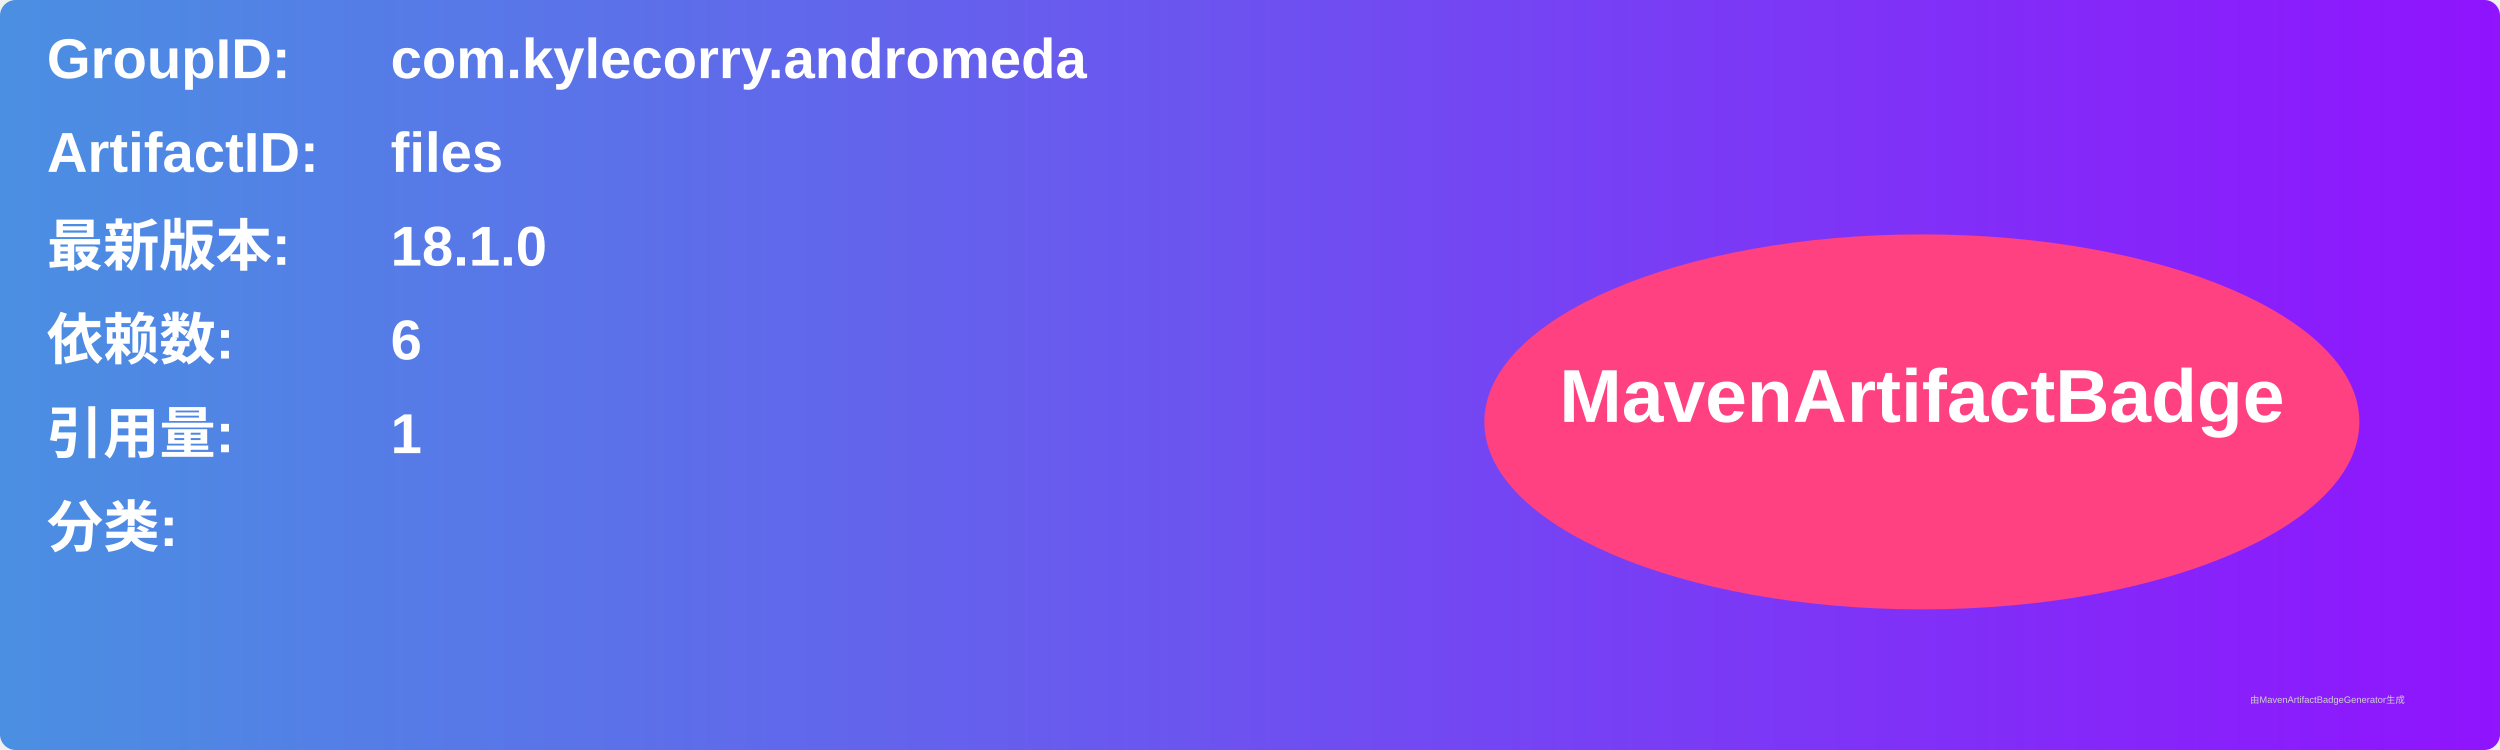
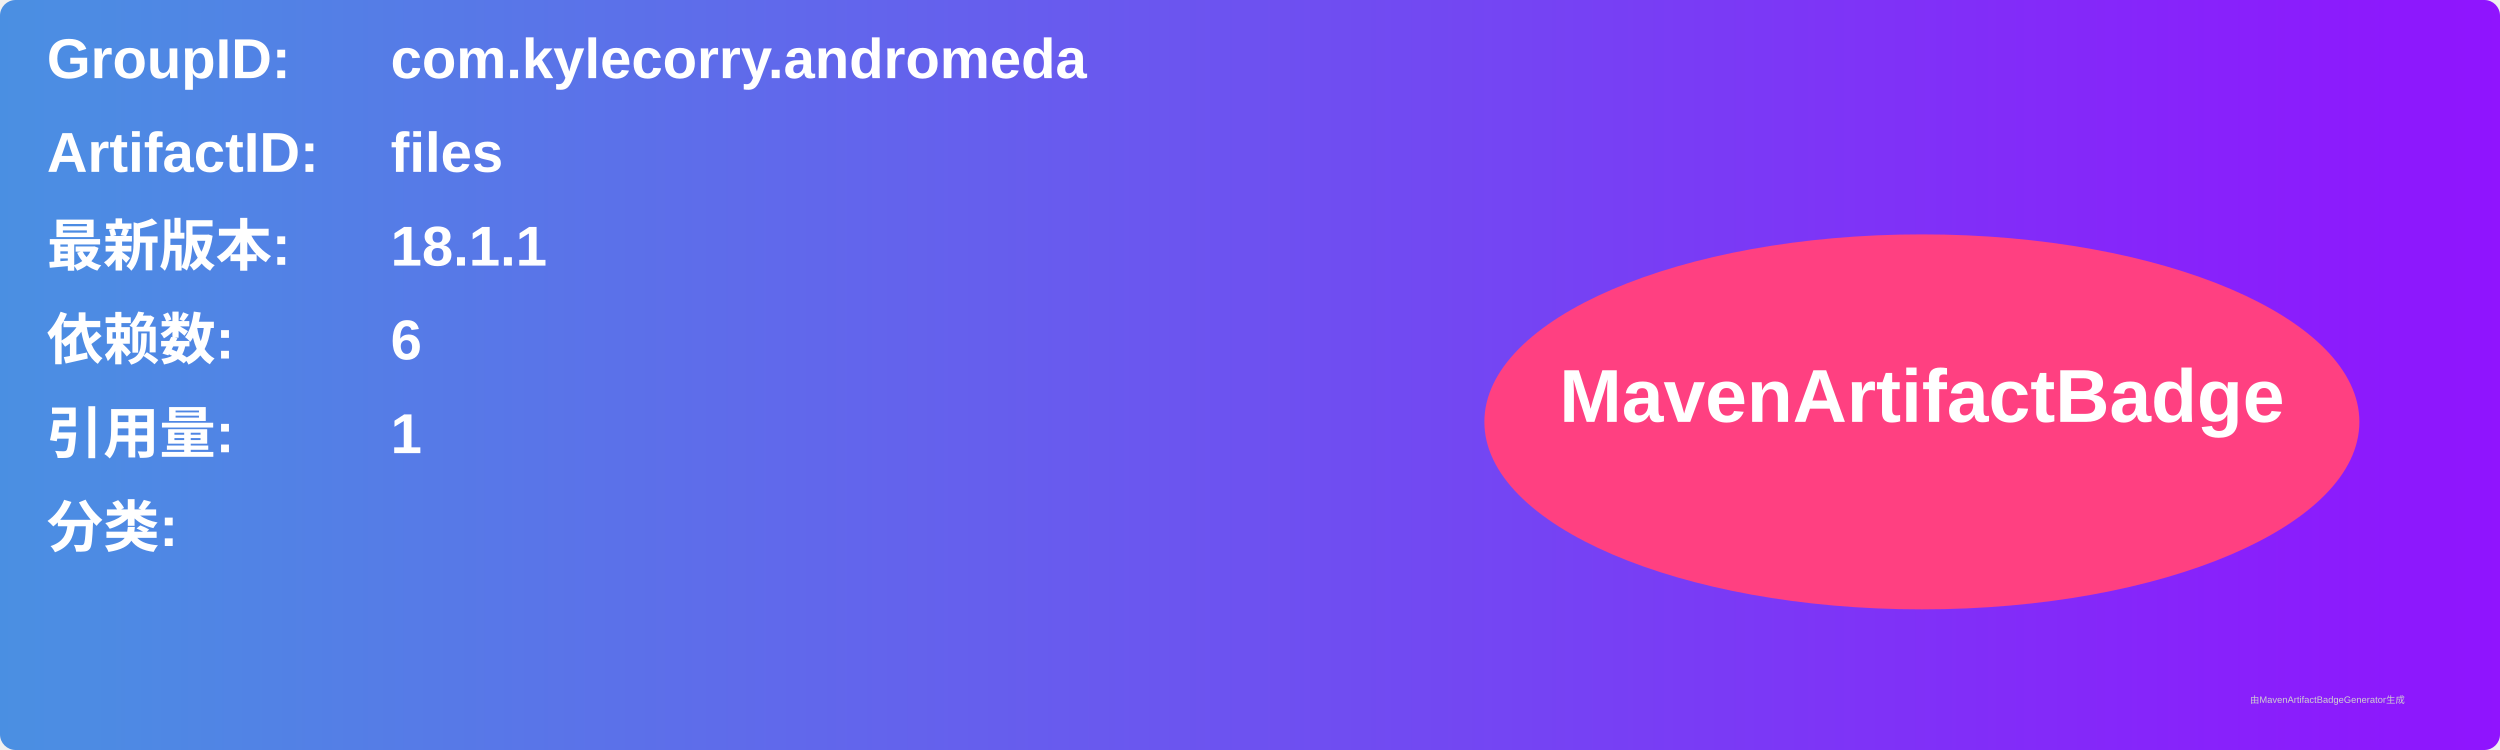
<svg xmlns="http://www.w3.org/2000/svg" width="800" height="240" viewBox="0 0 800 240">
  <linearGradient id="grad" x1="0%" y1="0%" x2="100%" y2="0%">
    <stop offset="0%" stop-color="#4a90e2" />
    <stop offset="100%" stop-color="#9013fe" />
  </linearGradient>
  <rect width="100%" height="100%" rx="5" ry="5" fill="url(#grad)" />
  <g transform="translate(15, 15)">
    <text x="0" y="10" font-family="Arial" font-size="18" fill="white" font-weight="bold" width="260">GroupID:</text>
    <text x="110" y="10" font-family="Arial" font-size="18" fill="white" font-weight="bold" width="460">com.kylecorry.andromeda</text>
    <text x="0" y="40" font-family="Arial" font-size="18" fill="white" font-weight="bold" width="260">ArtifactID:</text>
    <text x="110" y="40" font-family="Arial" font-size="18" fill="white" font-weight="bold" width="460">files</text>
    <text x="0" y="70" font-family="Arial" font-size="18" fill="white" font-weight="bold">最新版本:</text>
    <text x="110" y="70" font-family="Arial" font-size="18" fill="white" font-weight="bold">
-       <tspan font-weight="bold">18.1.0</tspan>
+       <tspan font-weight="bold">18.1.1</tspan>
    </text>
    <text x="0" y="100" font-family="Arial" font-size="18" fill="white" font-weight="bold">依赖数: </text>
    <text x="110" y="100" font-family="Arial" font-size="18" fill="white">
      <tspan font-weight="bold">6</tspan>
    </text>
    <text x="0" y="130" font-family="Arial" font-size="18" fill="white" font-weight="bold">引用量: </text>
    <text x="110" y="130" font-family="Arial" font-size="18" fill="white">
      <tspan font-weight="bold">1</tspan>
    </text>
    <text x="0" y="160" font-family="Arial" font-size="18" fill="white" font-weight="bold">分类:</text>
    <text x="10" y="190" font-family="Arial" font-size="10" fill="white">
      <tspan font-weight="bold" />
    </text>
    <ellipse cx="600" cy="120" rx="140" ry="60" fill="#ff4081" />
    <text x="600" y="120" text-anchor="middle" font-family="Arial" font-size="24" fill="white" font-weight="bold">MavenArtifactBadge</text>
  </g>
  <text x="720" y="225" font-family="Arial" font-size="3" fill="#d0d0d0">由MavenArtifactBadgeGenerator生成</text>
</svg>
